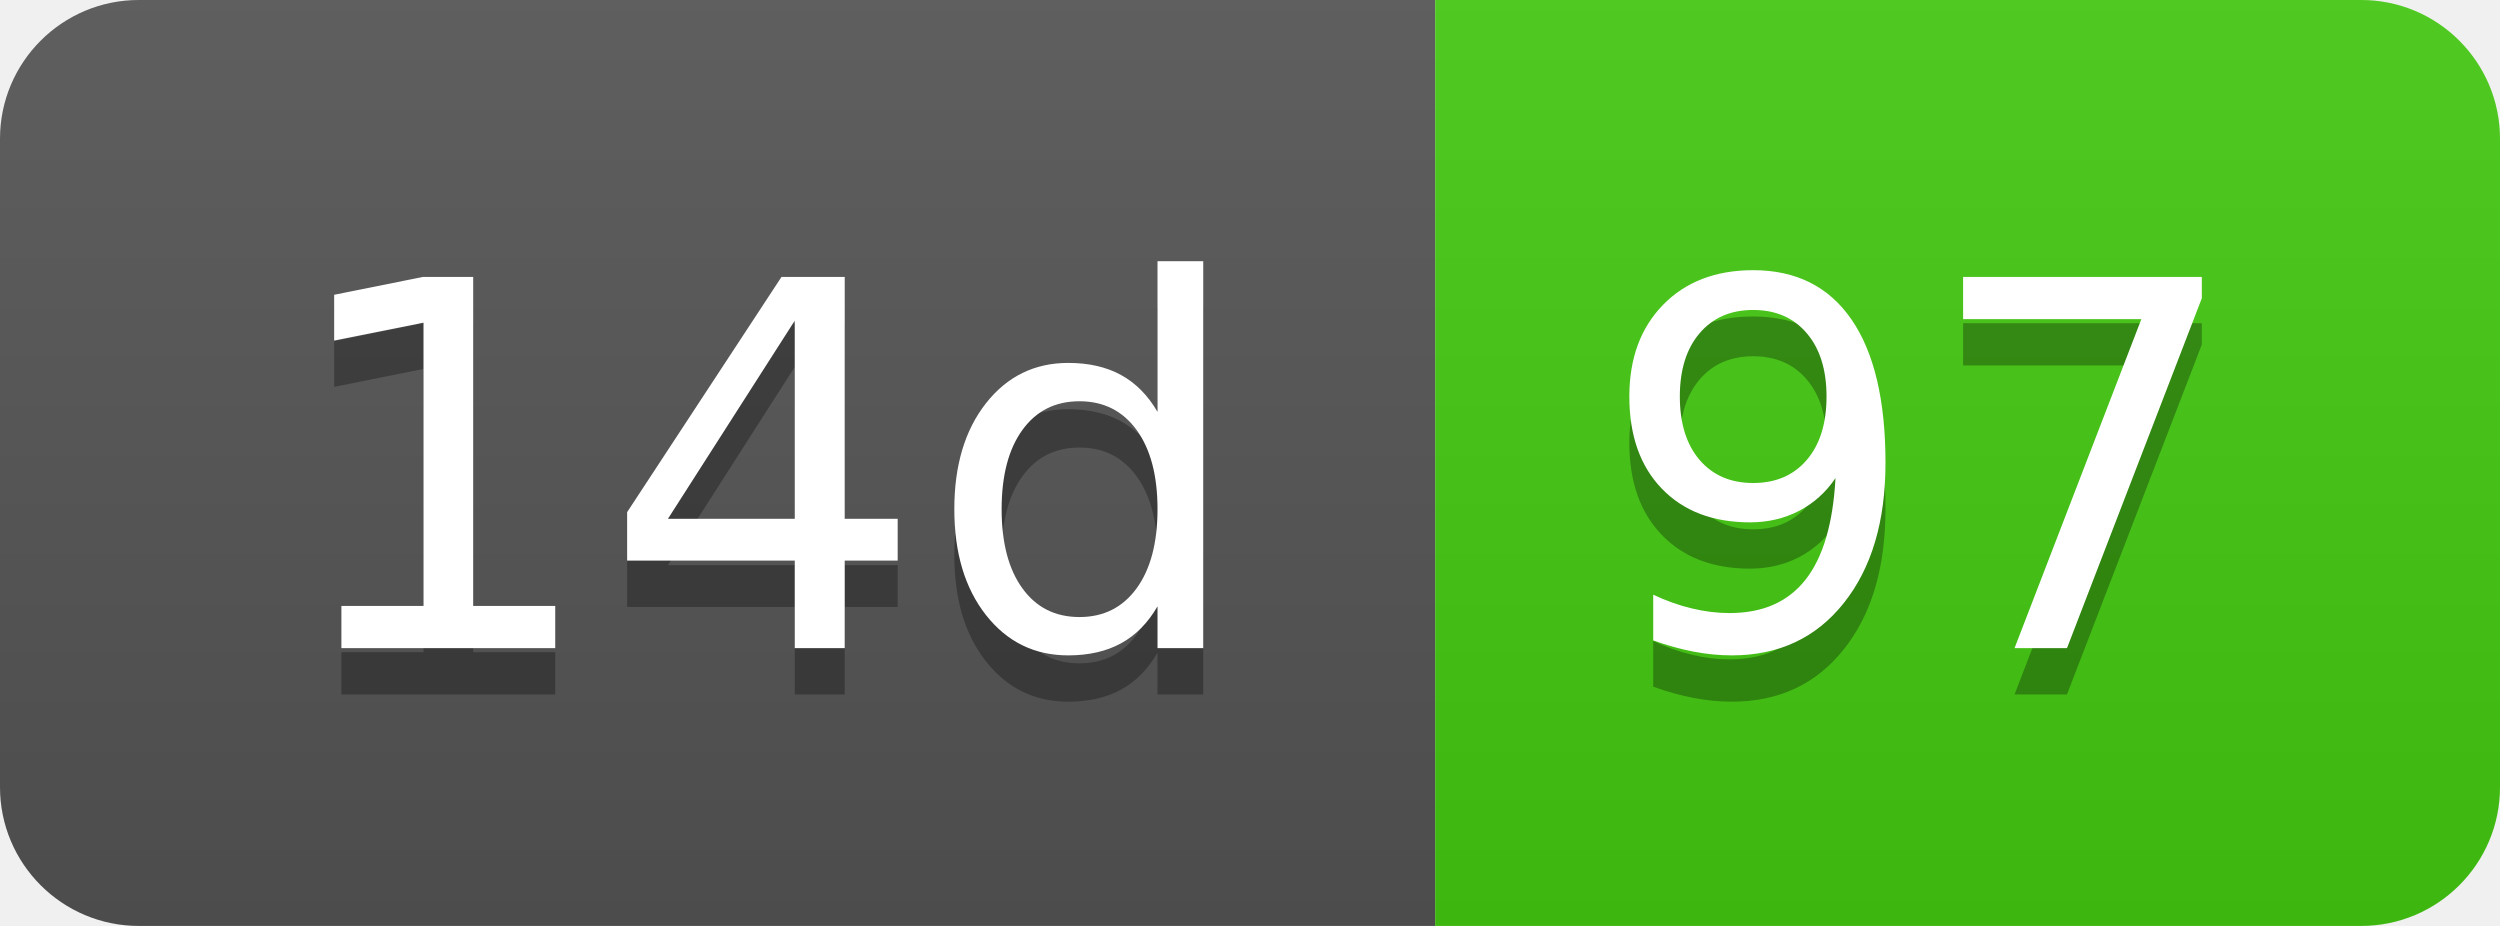
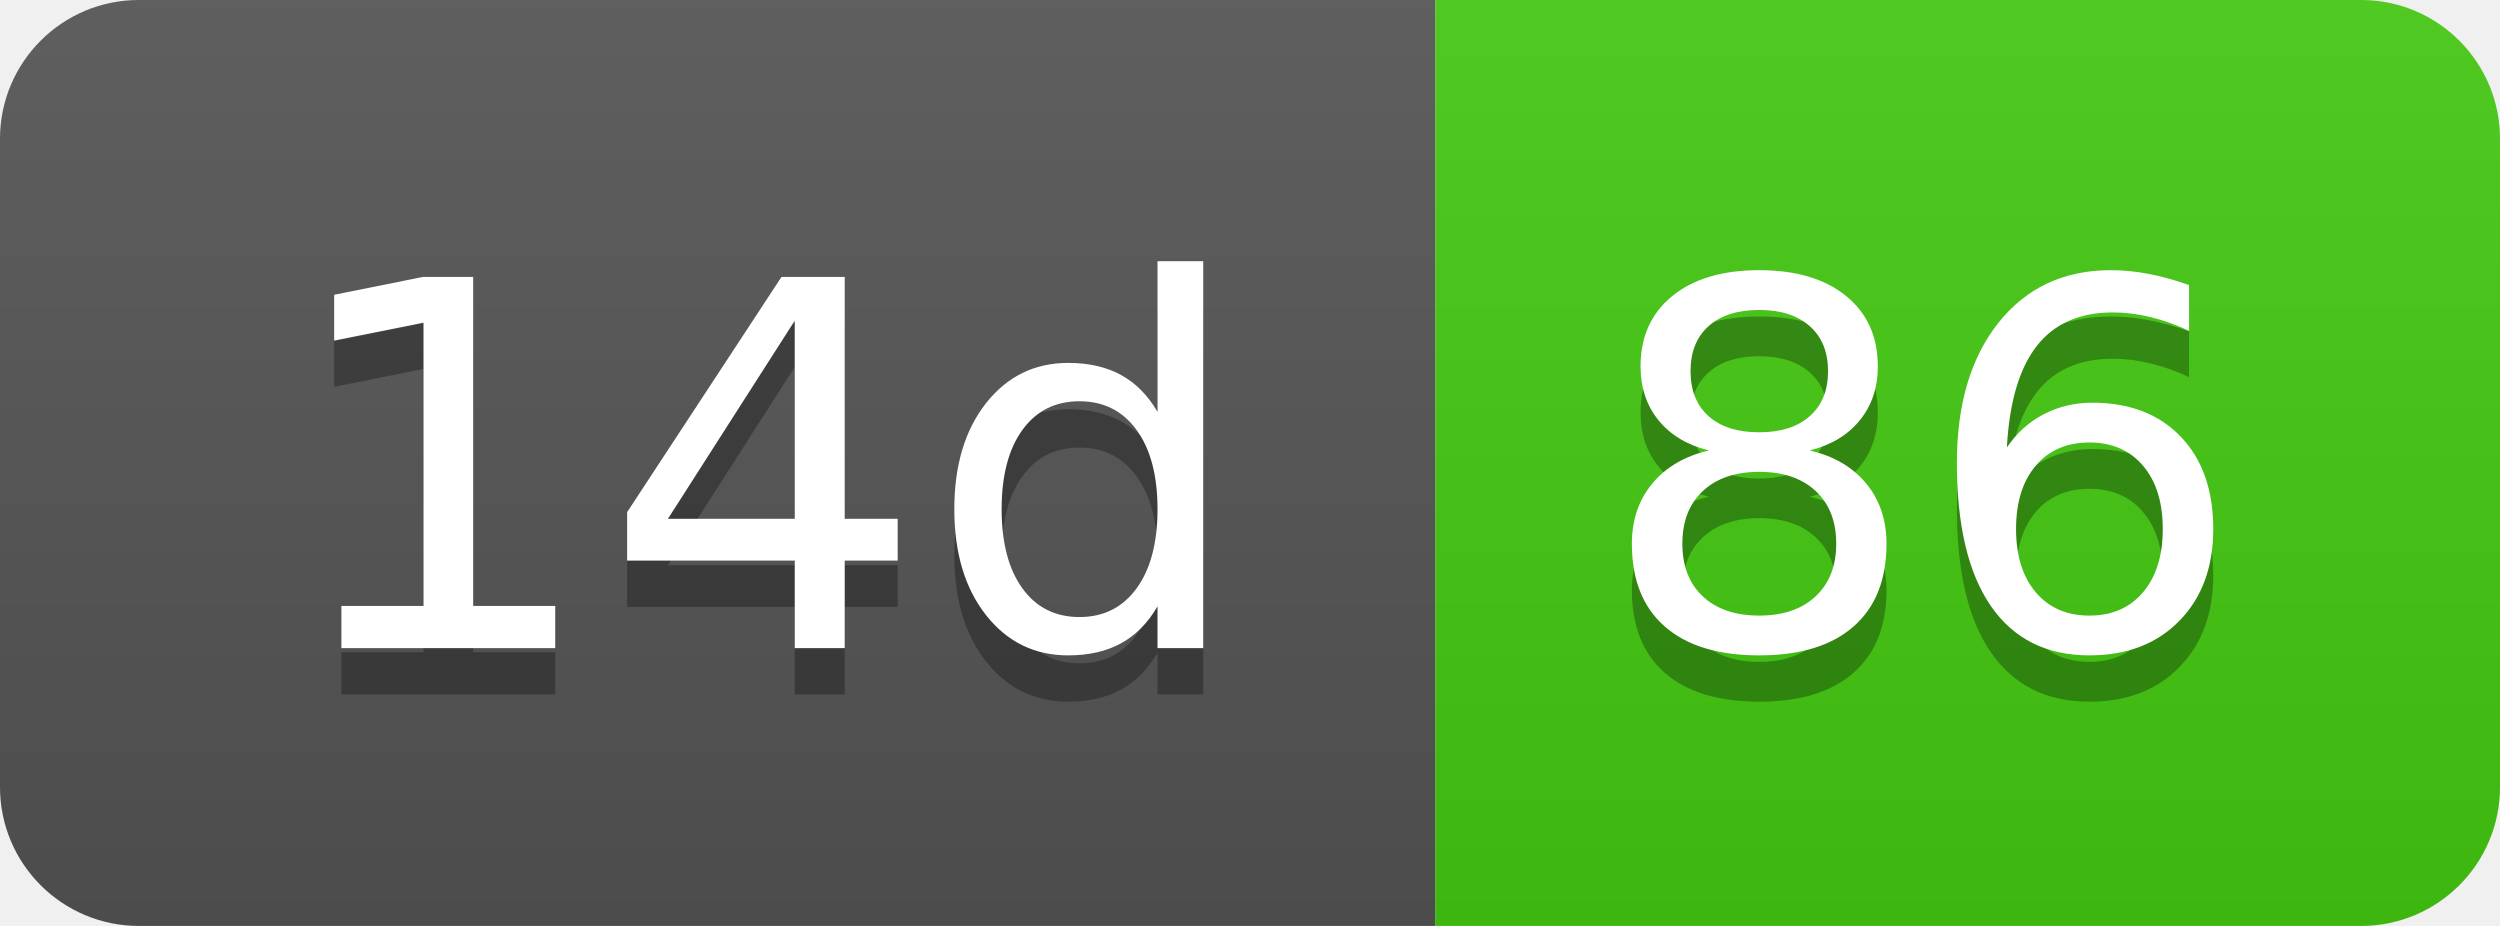
- <svg xmlns="http://www.w3.org/2000/svg" width="54" height="20" role="img" aria-label="14d: 97">
+ <svg xmlns="http://www.w3.org/2000/svg" width="54" height="20" role="img" aria-label="14d: 86">
  <linearGradient id="s" x2="0" y2="100%">
    <stop offset="0" stop-color="#bbb" stop-opacity=".1" />
    <stop offset="1" stop-opacity=".1" />
  </linearGradient>
  <clipPath id="r">
    <rect width="54" height="20" rx="3" fill="#fff" />
  </clipPath>
  <g clip-path="url(#r)">
    <rect width="31" height="20" fill="#555" />
    <rect x="31" width="23" height="20" fill="#4c1" />
    <rect width="54" height="20" fill="url(#s)" />
  </g>
  <g fill="#fff" text-anchor="middle" font-family="Verdana,Geneva,DejaVu Sans,sans-serif" text-rendering="geometricPrecision" font-size="110">
    <text aria-hidden="true" x="165" y="150" fill="#010101" fill-opacity=".3" transform="scale(.1)" textLength="210">14d</text>
    <text x="165" y="140" transform="scale(.1)" fill="#fff" textLength="210">14d</text>
-     <text aria-hidden="true" x="415" y="150" fill="#010101" fill-opacity=".3" transform="scale(.1)" textLength="130">97</text>
-     <text x="415" y="140" transform="scale(.1)" fill="#fff" textLength="130">97</text>
+     <text aria-hidden="true" x="415" y="150" fill="#010101" fill-opacity=".3" transform="scale(.1)" textLength="130">86</text>
+     <text x="415" y="140" transform="scale(.1)" fill="#fff" textLength="130">86</text>
  </g>
</svg>
